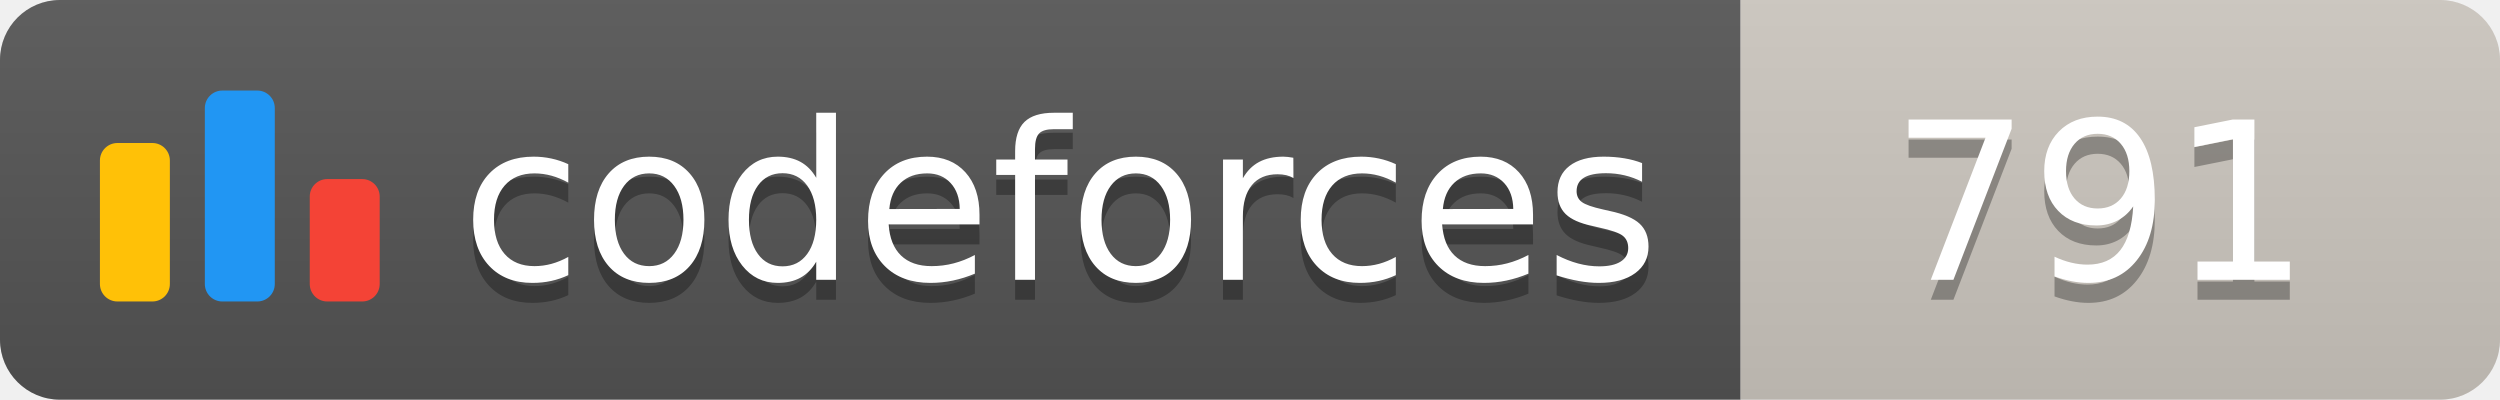
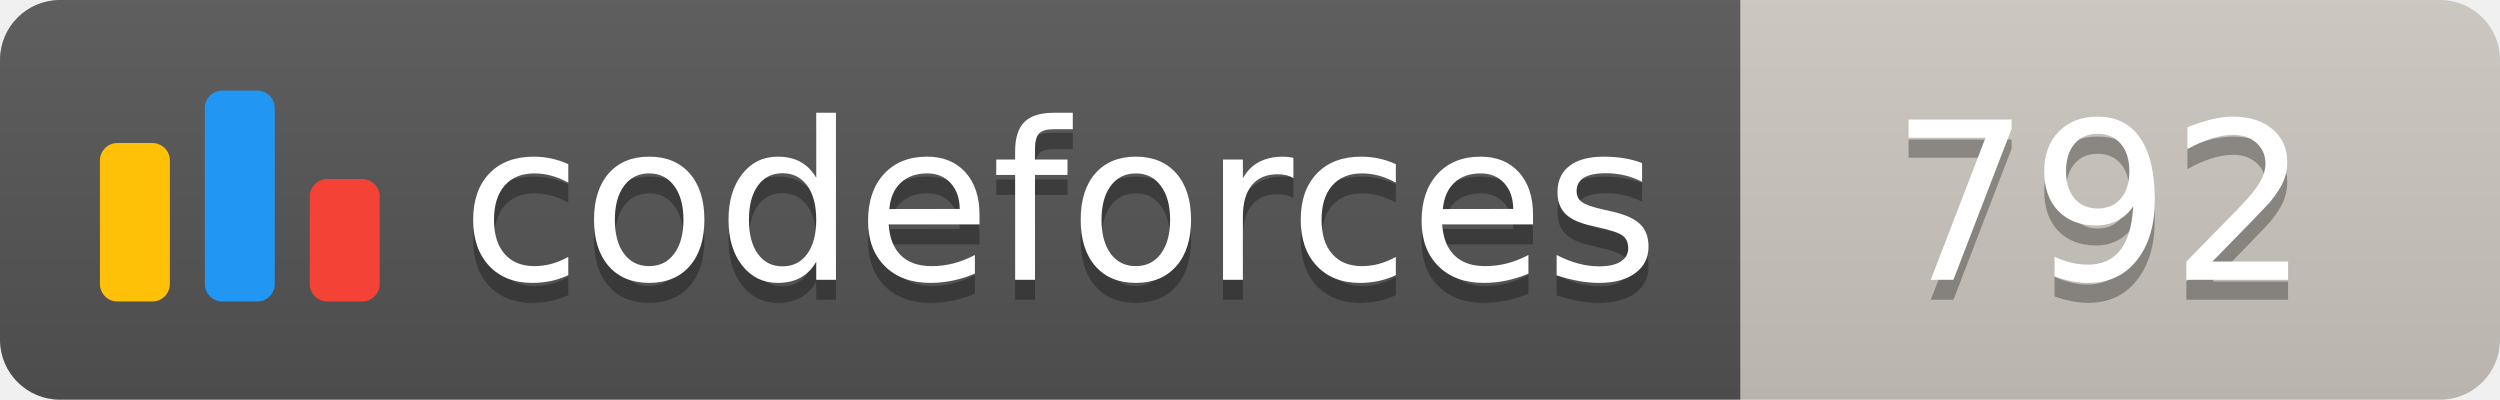
<svg xmlns="http://www.w3.org/2000/svg" width="125.1" height="20">
  <linearGradient id="smooth" x2="0" y2="100%">
    <stop offset="0" stop-color="#bbb" stop-opacity=".1" />
    <stop offset="1" stop-opacity=".1" />
  </linearGradient>
  <clipPath id="round">
    <rect width="125.1" height="20" rx="3" fill="#fff" />
  </clipPath>
  <g clip-path="url(#round)">
    <rect width="87.1" height="20" fill="#555" />
    <rect x="87.1" width="38.0" height="20" fill="#cec8c1" />
    <rect width="125.1" height="20" fill="url(#smooth)" />
  </g>
  <g fill="#fff" text-anchor="middle" font-family="DejaVu Sans,Verdana,Geneva,sans-serif" font-size="110">
    <svg x="5" y="3" class="logo" width="14" height="14" viewBox="0 0 32 25" fill="none">
      <rect y="6" width="8" height="18.125" rx="2" fill="#FFC107" />
      <rect x="24" y="10.125" width="8" height="14" rx="2" fill="#F44336" />
      <rect x="12" width="8" height="24.125" rx="2" fill="#2196F3" />
    </svg>
    <text x="530.5" y="150" fill="#010101" fill-opacity=".3" transform="scale(0.1)" textLength="601.0" lengthAdjust="spacing">codeforces
        </text>
    <text x="530.5" y="140" transform="scale(0.1)" textLength="601.0" lengthAdjust="spacing">codeforces</text>
-     <text x="1051.0" y="150" fill="#010101" fill-opacity=".3" transform="scale(0.1)" textLength="280.0" lengthAdjust="spacing">791
+     <text x="1051.0" y="150" fill="#010101" fill-opacity=".3" transform="scale(0.1)" textLength="280.0" lengthAdjust="spacing">792
        </text>
-     <text x="1051.0" y="140" transform="scale(0.1)" textLength="280.0" lengthAdjust="spacing">791</text>
+     <text x="1051.0" y="140" transform="scale(0.1)" textLength="280.0" lengthAdjust="spacing">792</text>
  </g>
</svg>
